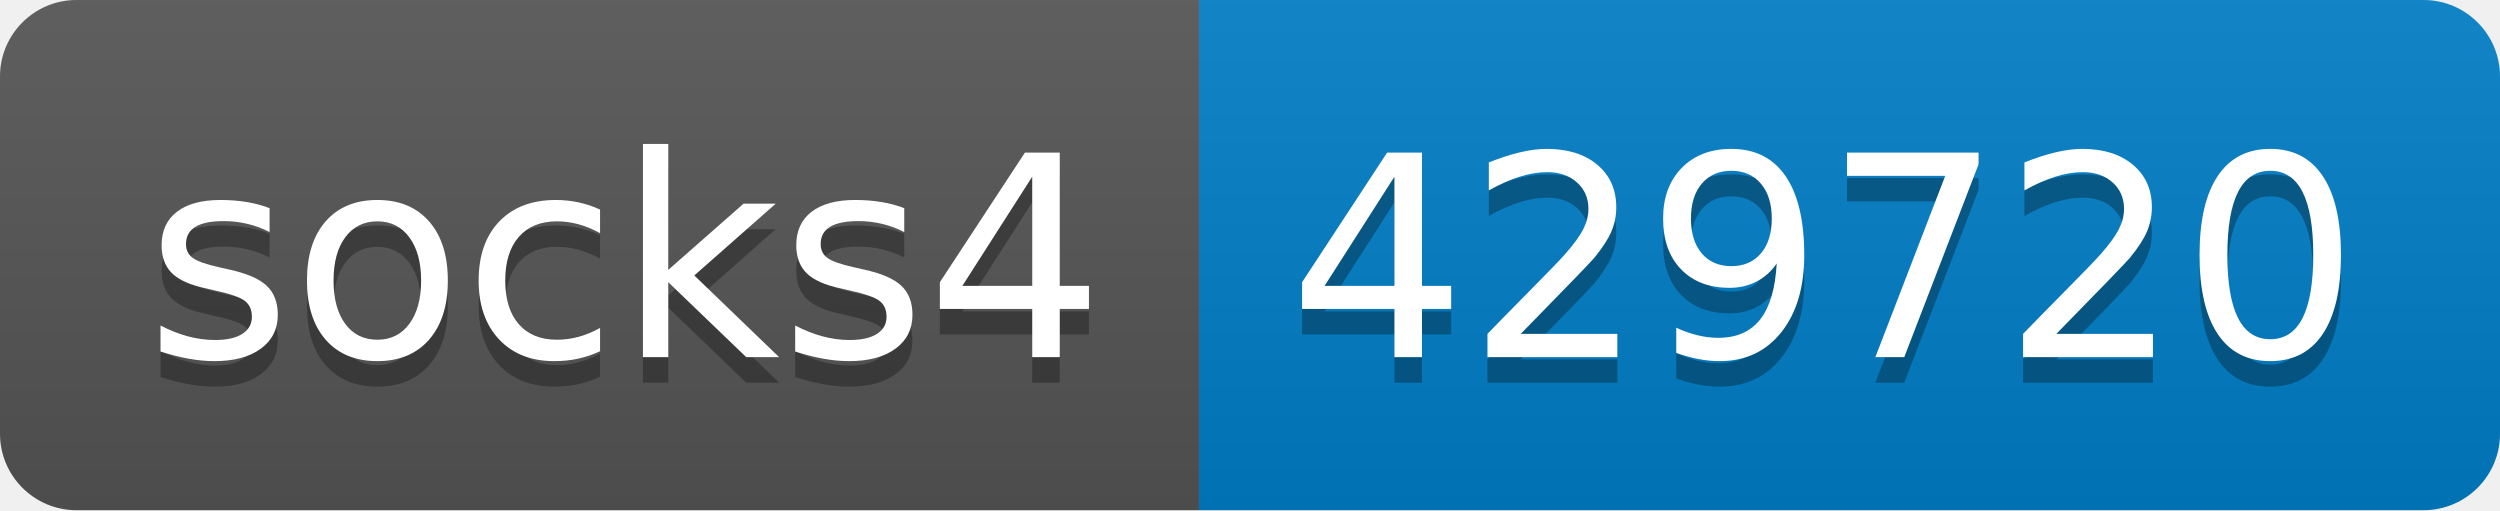
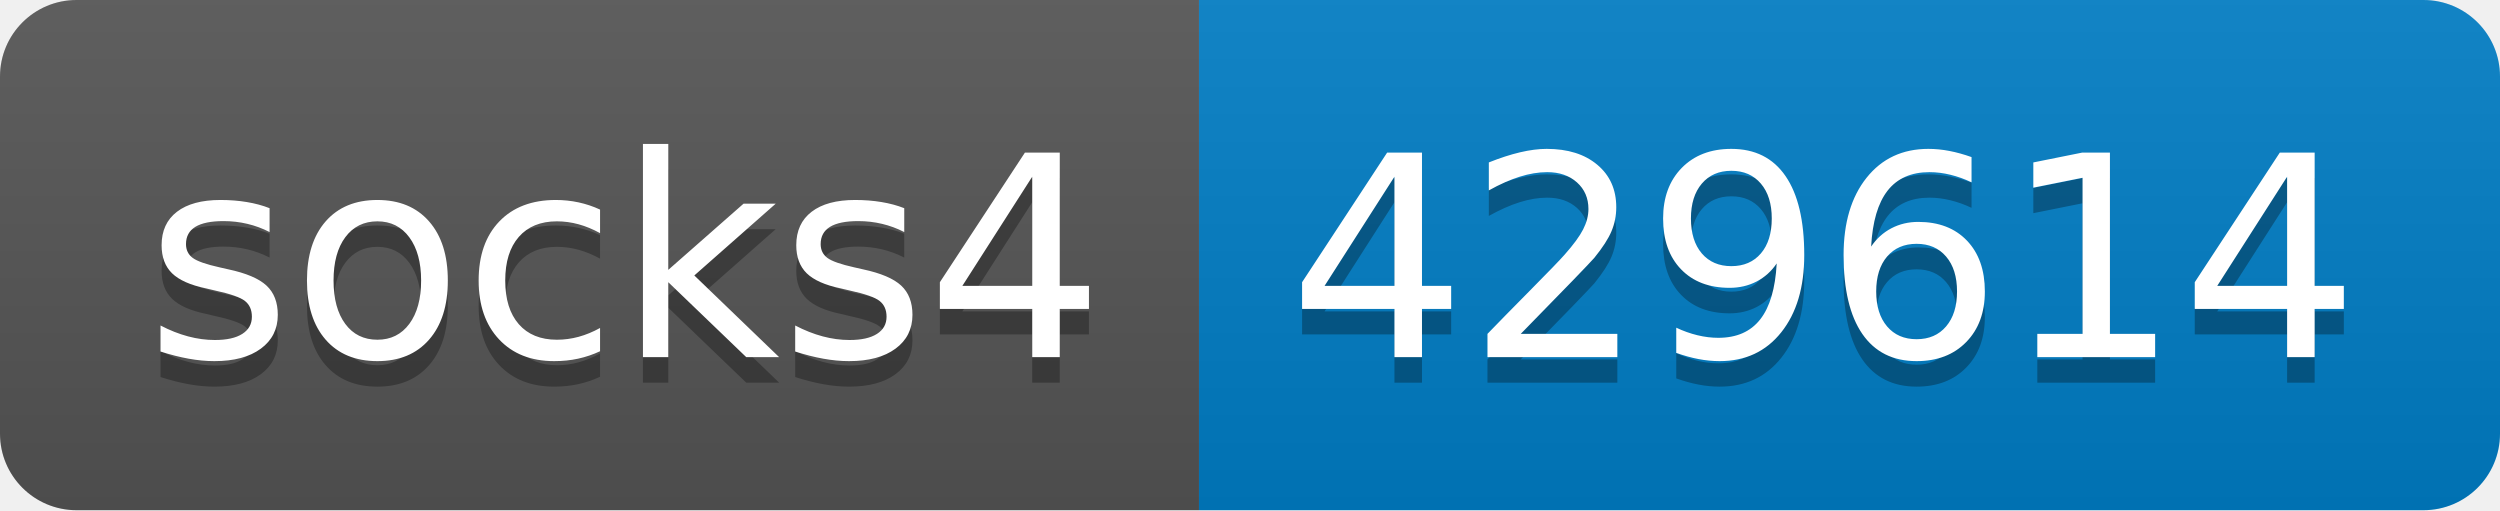
- <svg xmlns="http://www.w3.org/2000/svg" width="98" height="20" role="img" aria-label="socks4: 429720">
+ <svg xmlns="http://www.w3.org/2000/svg" width="98" height="20" role="img" aria-label="socks4: 429614">
  <linearGradient id="s" x2="0" y2="100%">
    <stop offset="0" stop-color="#bbb" stop-opacity=".1" />
    <stop offset="1" stop-opacity=".1" />
  </linearGradient>
  <clipPath id="r">
    <rect width="98" height="20" rx="3" fill="#fff" />
  </clipPath>
  <g clip-path="url(#r)">
    <rect width="47" height="20" fill="#555" />
    <rect x="47" width="51" height="20" fill="#007ec6" />
    <rect width="98" height="20" fill="url(#s)" />
  </g>
  <g fill="#fff" text-anchor="middle" font-family="Verdana,Geneva,DejaVu Sans,sans-serif" text-rendering="geometricPrecision" font-size="110">
    <text aria-hidden="true" x="245" y="150" fill="#010101" fill-opacity=".3" transform="scale(.1)" textLength="370">socks4</text>
    <text x="245" y="140" transform="scale(.1)" fill="#fff" textLength="370">socks4</text>
-     <text aria-hidden="true" x="715" y="150" fill="#010101" fill-opacity=".3" transform="scale(.1)" textLength="410">429720</text>
-     <text x="715" y="140" transform="scale(.1)" fill="#fff" textLength="410">429720</text>
+     <text aria-hidden="true" x="715" y="150" fill="#010101" fill-opacity=".3" transform="scale(.1)" textLength="410">429614</text>
+     <text x="715" y="140" transform="scale(.1)" fill="#fff" textLength="410">429614</text>
  </g>
</svg>
